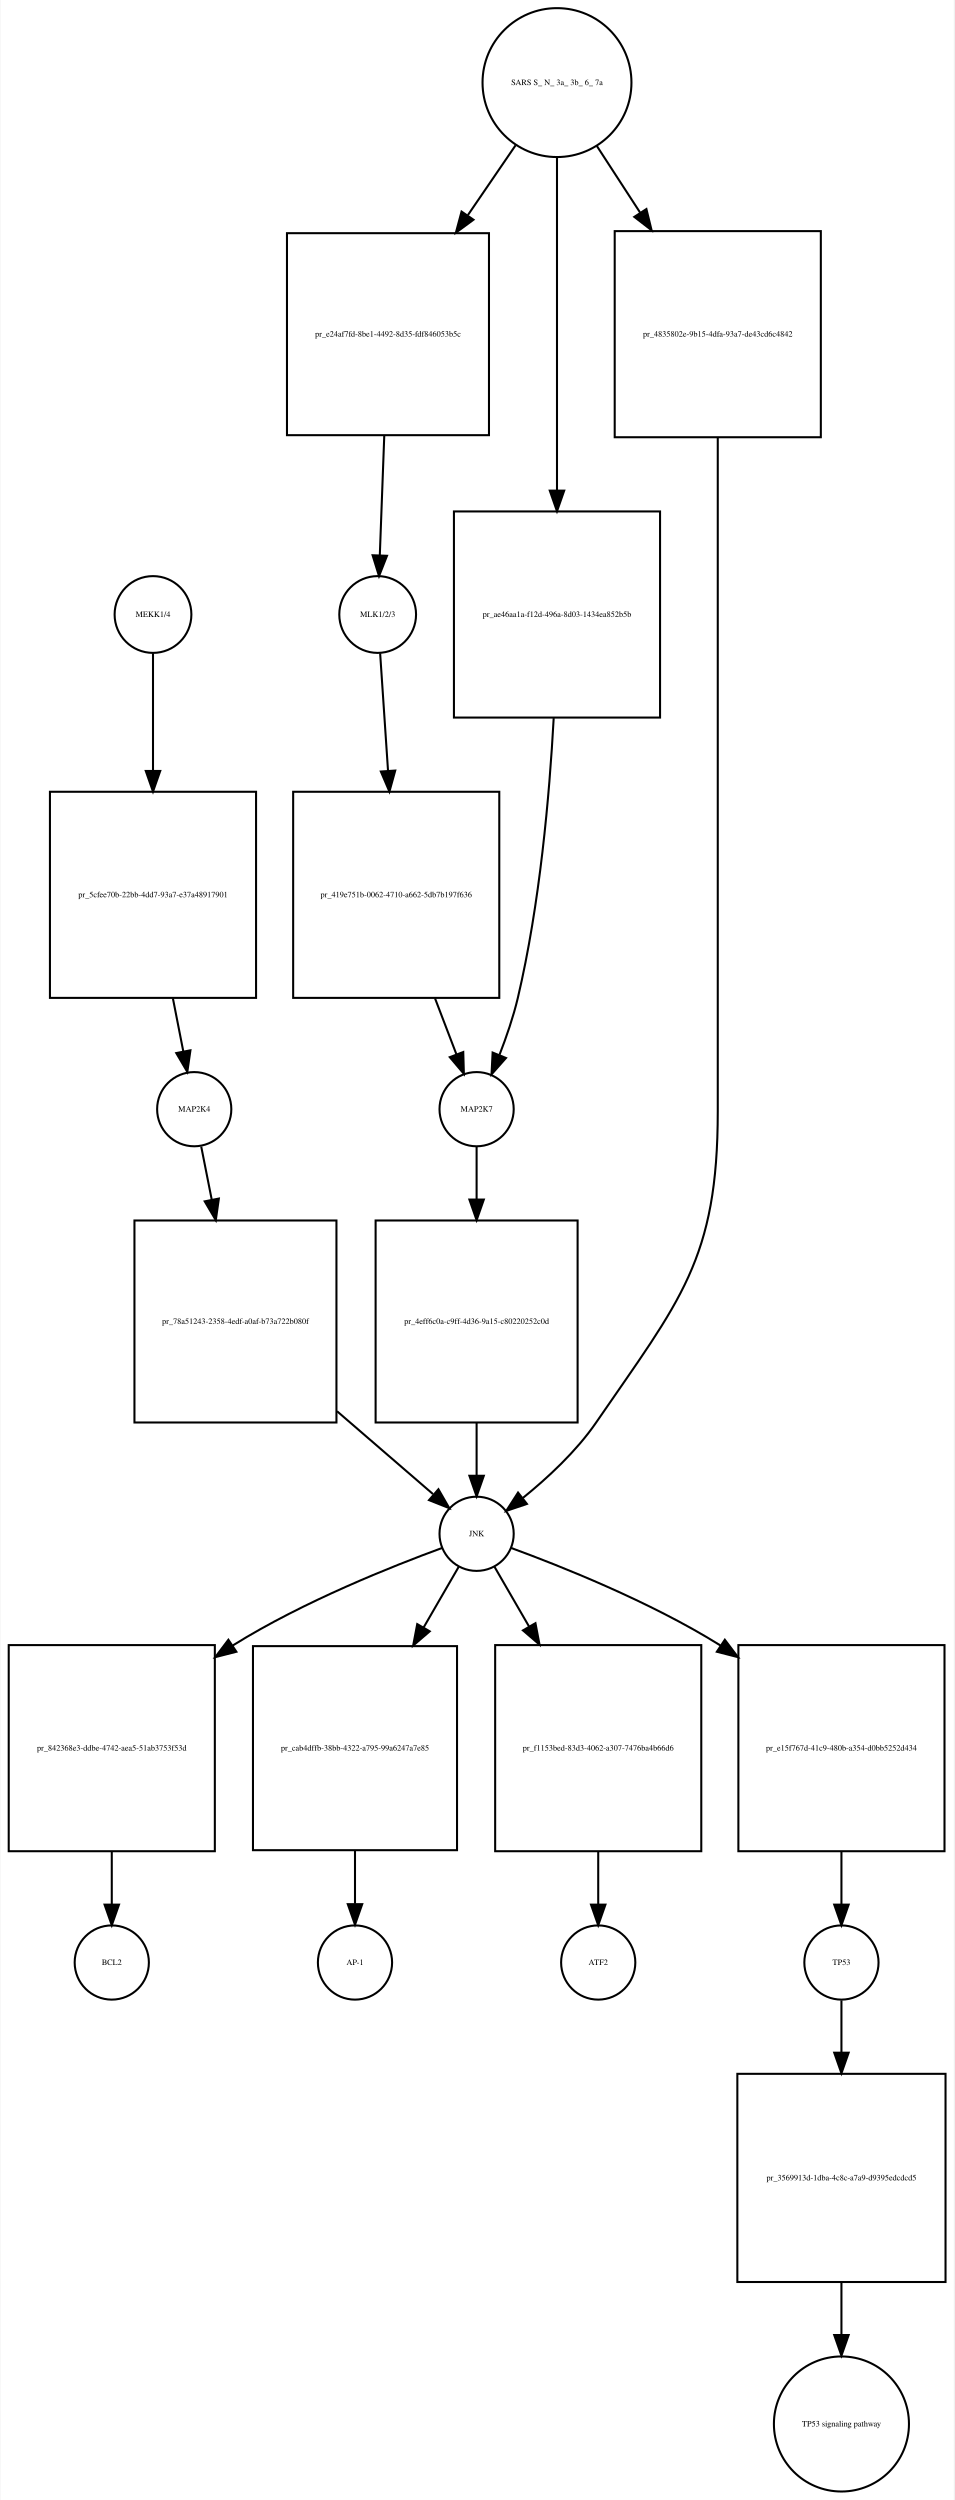
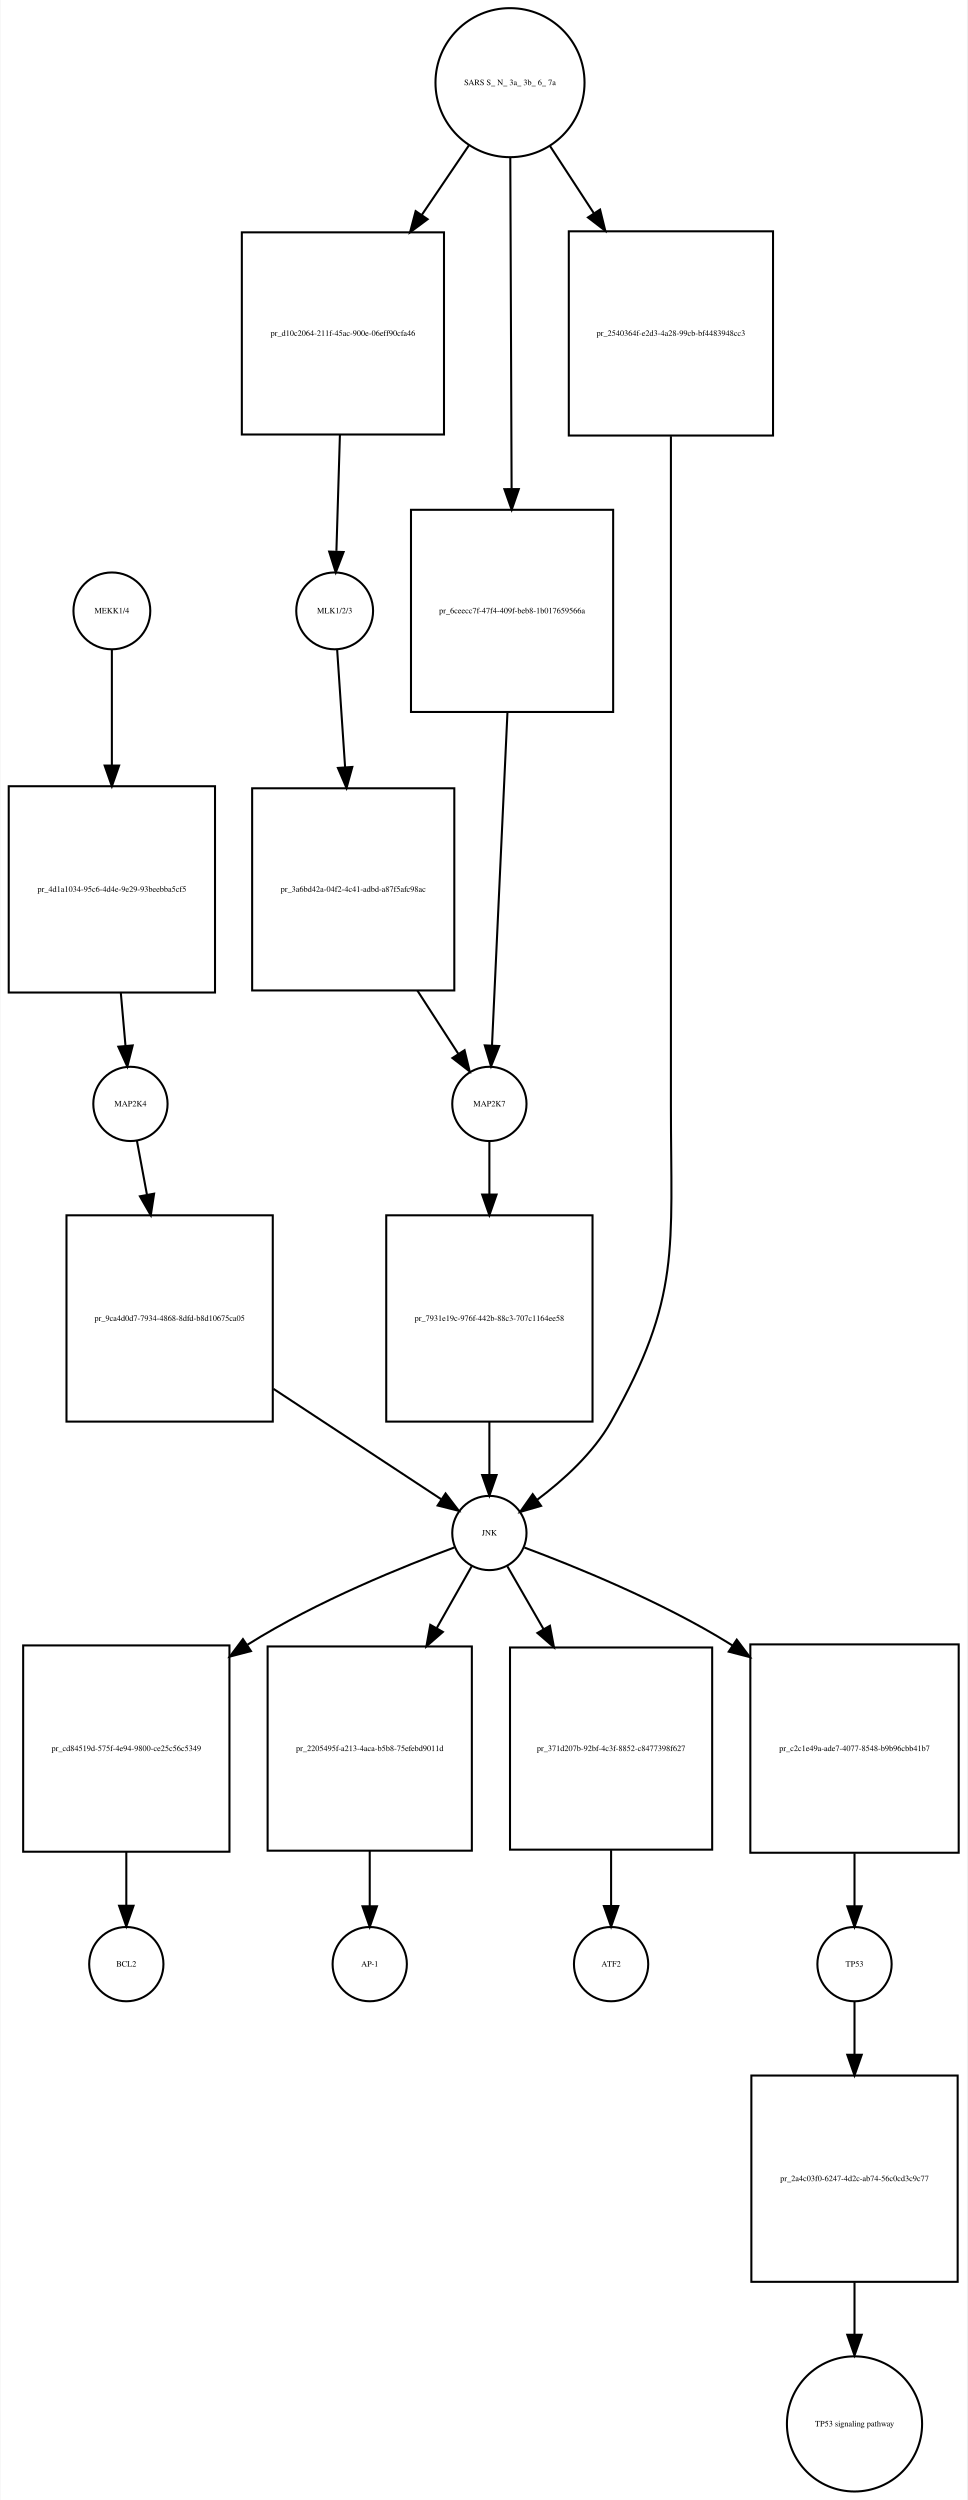
- <svg xmlns="http://www.w3.org/2000/svg" width="463pt" height="1213pt" viewBox="0.00 0.00 462.50 1212.89">
-   <g id="graph0" class="graph" transform="scale(1 1) rotate(0) translate(4 1208.89)">
-     <polygon fill="white" stroke="none" points="-4,4 -4,-1208.89 458.5,-1208.89 458.5,4 -4,4" />
+ <svg xmlns="http://www.w3.org/2000/svg" width="469pt" height="1212pt" viewBox="0.00 0.00 468.50 1211.89">
+   <g id="graph0" class="graph" transform="scale(1 1) rotate(0) translate(4 1207.89)">
+     <polygon fill="white" stroke="none" points="-4,4 -4,-1207.89 464.5,-1207.89 464.5,4 -4,4" />
    <g id="node1" class="node">
-       <ellipse fill="none" stroke="black" cx="70" cy="-910.761" rx="18.623" ry="18.623" />
-       <text text-anchor="middle" x="70" y="-909.561" font-family="Times,serif" font-size="4.00">MEKK1/4</text>
+       <ellipse fill="none" stroke="black" cx="50" cy="-911.761" rx="18.623" ry="18.623" />
+       <text text-anchor="middle" x="50" y="-910.561" font-family="Times,serif" font-size="4.00">MEKK1/4</text>
    </g>
    <g id="node2" class="node">
-       <polygon fill="none" stroke="black" points="120,-824.761 20,-824.761 20,-724.761 120,-724.761 120,-824.761" />
-       <text text-anchor="middle" x="70" y="-773.561" font-family="Times,serif" font-size="4.00">pr_5cfee70b-22bb-4dd7-93a7-e37a48917901</text>
+       <polygon fill="none" stroke="black" points="100,-826.761 0,-826.761 0,-726.761 100,-726.761 100,-826.761" />
+       <text text-anchor="middle" x="50" y="-775.561" font-family="Times,serif" font-size="4.00">pr_4d1a1034-95c6-4d4e-9e29-93beebba5cf5</text>
    </g>
    <g id="edge1" class="edge">
-       <path fill="none" stroke="black" d="M70,-891.967C70,-877.283 70,-855.573 70,-834.879" />
-       <polygon fill="black" stroke="black" points="73.5,-834.837 70,-824.837 66.5,-834.837 73.5,-834.837" />
+       <path fill="none" stroke="black" d="M50,-893.1C50,-878.652 50,-857.351 50,-836.974" />
+       <polygon fill="black" stroke="black" points="53.5,-836.762 50,-826.762 46.5,-836.762 53.5,-836.762" />
    </g>
    <g id="node3" class="node">
-       <ellipse fill="none" stroke="black" cx="90" cy="-670.761" rx="18" ry="18" />
-       <text text-anchor="middle" x="90" y="-669.561" font-family="Times,serif" font-size="4.00">MAP2K4</text>
+       <ellipse fill="none" stroke="black" cx="59" cy="-672.761" rx="18" ry="18" />
+       <text text-anchor="middle" x="59" y="-671.561" font-family="Times,serif" font-size="4.00">MAP2K4</text>
    </g>
    <g id="edge2" class="edge">
-       <path fill="none" stroke="black" d="M79.648,-724.554C81.379,-715.728 83.124,-706.83 84.675,-698.919" />
-       <polygon fill="black" stroke="black" points="88.161,-699.331 86.65,-688.844 81.291,-697.984 88.161,-699.331" />
+       <path fill="none" stroke="black" d="M54.342,-726.554C55.121,-717.728 55.906,-708.83 56.604,-700.919" />
+       <polygon fill="black" stroke="black" points="60.1,-701.113 57.493,-690.844 53.127,-700.498 60.1,-701.113" />
    </g>
    <g id="node7" class="node">
-       <polygon fill="none" stroke="black" points="159,-616.761 61,-616.761 61,-518.761 159,-518.761 159,-616.761" />
-       <text text-anchor="middle" x="110" y="-566.561" font-family="Times,serif" font-size="4.00">pr_78a51243-2358-4edf-a0af-b73a722b080f</text>
+       <polygon fill="none" stroke="black" points="128,-618.761 28,-618.761 28,-518.761 128,-518.761 128,-618.761" />
+       <text text-anchor="middle" x="78" y="-567.561" font-family="Times,serif" font-size="4.00">pr_9ca4d0d7-7934-4868-8dfd-b8d10675ca05</text>
    </g>
    <g id="edge3" class="edge">
-       <path fill="none" stroke="black" d="M93.393,-652.628C94.849,-645.276 96.642,-636.217 98.507,-626.8" />
-       <polygon fill="black" stroke="black" points="101.956,-627.402 100.465,-616.913 95.089,-626.043 101.956,-627.402" />
+       <path fill="none" stroke="black" d="M62.138,-654.918C63.514,-647.526 65.221,-638.364 67,-628.815" />
+       <polygon fill="black" stroke="black" points="70.478,-629.253 68.869,-618.782 63.597,-627.972 70.478,-629.253" />
    </g>
    <g id="node4" class="node">
-       <ellipse fill="none" stroke="black" cx="179" cy="-910.761" rx="18.623" ry="18.623" />
-       <text text-anchor="middle" x="179" y="-909.561" font-family="Times,serif" font-size="4.00">MLK1/2/3</text>
+       <ellipse fill="none" stroke="black" cx="158" cy="-911.761" rx="18.623" ry="18.623" />
+       <text text-anchor="middle" x="158" y="-910.561" font-family="Times,serif" font-size="4.00">MLK1/2/3</text>
    </g>
    <g id="node5" class="node">
-       <polygon fill="none" stroke="black" points="238,-824.761 138,-824.761 138,-724.761 238,-724.761 238,-824.761" />
-       <text text-anchor="middle" x="188" y="-773.561" font-family="Times,serif" font-size="4.00">pr_419e751b-0062-4710-a662-5db7b197f636</text>
+       <polygon fill="none" stroke="black" points="216,-825.761 118,-825.761 118,-727.761 216,-727.761 216,-825.761" />
+       <text text-anchor="middle" x="167" y="-775.561" font-family="Times,serif" font-size="4.00">pr_3a6bd42a-04f2-4c41-adbd-a87f5afc98ac</text>
    </g>
    <g id="edge4" class="edge">
-       <path fill="none" stroke="black" d="M180.195,-891.967C181.181,-877.283 182.64,-855.573 184.029,-834.879" />
-       <polygon fill="black" stroke="black" points="187.526,-835.049 184.704,-824.837 180.541,-834.58 187.526,-835.049" />
+       <path fill="none" stroke="black" d="M159.195,-893.1C160.19,-878.404 161.664,-856.617 163.064,-835.925" />
+       <polygon fill="black" stroke="black" points="166.56,-836.104 163.743,-825.89 159.576,-835.631 166.56,-836.104" />
    </g>
    <g id="node6" class="node">
-       <ellipse fill="none" stroke="black" cx="227" cy="-670.761" rx="18" ry="18" />
-       <text text-anchor="middle" x="227" y="-669.561" font-family="Times,serif" font-size="4.00">MAP2K7</text>
+       <ellipse fill="none" stroke="black" cx="233" cy="-672.761" rx="18" ry="18" />
+       <text text-anchor="middle" x="233" y="-671.561" font-family="Times,serif" font-size="4.00">MAP2K7</text>
    </g>
    <g id="edge5" class="edge">
-       <path fill="none" stroke="black" d="M206.815,-724.554C210.415,-715.137 214.047,-705.639 217.218,-697.345" />
-       <polygon fill="black" stroke="black" points="220.522,-698.503 220.824,-687.913 213.984,-696.003 220.522,-698.503" />
+       <path fill="none" stroke="black" d="M198.067,-727.748C204.988,-717.052 212.023,-706.18 217.948,-697.023" />
+       <polygon fill="black" stroke="black" points="220.964,-698.805 223.458,-688.507 215.087,-695.002 220.964,-698.805" />
    </g>
    <g id="node9" class="node">
-       <polygon fill="none" stroke="black" points="276,-616.761 178,-616.761 178,-518.761 276,-518.761 276,-616.761" />
-       <text text-anchor="middle" x="227" y="-566.561" font-family="Times,serif" font-size="4.00">pr_4eff6c0a-c9ff-4d36-9a15-c80220252c0d</text>
+       <polygon fill="none" stroke="black" points="283,-618.761 183,-618.761 183,-518.761 283,-518.761 283,-618.761" />
+       <text text-anchor="middle" x="233" y="-567.561" font-family="Times,serif" font-size="4.00">pr_7931e19c-976f-442b-88c3-707c1164ee58</text>
    </g>
    <g id="edge6" class="edge">
-       <path fill="none" stroke="black" d="M227,-652.628C227,-645.353 227,-636.407 227,-627.097" />
-       <polygon fill="black" stroke="black" points="230.5,-626.913 227,-616.913 223.5,-626.913 230.5,-626.913" />
+       <path fill="none" stroke="black" d="M233,-654.458C233,-647.195 233,-638.282 233,-628.995" />
+       <polygon fill="black" stroke="black" points="236.5,-628.831 233,-618.831 229.5,-628.831 236.5,-628.831" />
    </g>
    <g id="node8" class="node">
-       <ellipse fill="none" stroke="black" cx="227" cy="-464.761" rx="18" ry="18" />
-       <text text-anchor="middle" x="227" y="-463.561" font-family="Times,serif" font-size="4.00">JNK</text>
+       <ellipse fill="none" stroke="black" cx="233" cy="-464.761" rx="18" ry="18" />
+       <text text-anchor="middle" x="233" y="-463.561" font-family="Times,serif" font-size="4.00">JNK</text>
    </g>
    <g id="edge7" class="edge">
-       <path fill="none" stroke="black" d="M159.279,-524.221C175.571,-510.157 192.84,-495.249 205.863,-484.008" />
-       <polygon fill="black" stroke="black" points="208.471,-486.38 213.754,-477.196 203.897,-481.081 208.471,-486.38" />
+       <path fill="none" stroke="black" d="M128.324,-534.644C155.705,-516.626 188.268,-495.198 209.721,-481.08" />
+       <polygon fill="black" stroke="black" points="211.758,-483.93 218.187,-475.509 207.91,-478.082 211.758,-483.93" />
    </g>
    <g id="node10" class="node">
-       <polygon fill="none" stroke="black" points="100,-410.761 0,-410.761 0,-310.761 100,-310.761 100,-410.761" />
-       <text text-anchor="middle" x="50" y="-359.561" font-family="Times,serif" font-size="4.00">pr_842368e3-ddbe-4742-aea5-51ab3753f53d</text>
+       <polygon fill="none" stroke="black" points="107,-410.261 7,-410.261 7,-310.261 107,-310.261 107,-410.261" />
+       <text text-anchor="middle" x="57" y="-359.061" font-family="Times,serif" font-size="4.00">pr_cd84519d-575f-4e94-9800-ce25c56c5349</text>
    </g>
    <g id="edge8" class="edge">
-       <path fill="none" stroke="black" d="M210.259,-457.89C186.718,-449.274 142.919,-431.914 109,-410.761 108.908,-410.704 108.816,-410.646 108.725,-410.589" />
-       <polygon fill="black" stroke="black" points="110.45,-407.533 100.185,-404.911 106.574,-413.362 110.45,-407.533" />
+       <path fill="none" stroke="black" d="M215.994,-457.74C192.548,-449.072 149.405,-431.784 116,-410.761 115.908,-410.703 115.816,-410.645 115.724,-410.587" />
+       <polygon fill="black" stroke="black" points="117.427,-407.515 107.173,-404.849 113.527,-413.327 117.427,-407.515" />
    </g>
    <g id="node12" class="node">
-       <polygon fill="none" stroke="black" points="217.5,-410.261 118.5,-410.261 118.5,-311.261 217.5,-311.261 217.5,-410.261" />
-       <text text-anchor="middle" x="168" y="-359.561" font-family="Times,serif" font-size="4.00">pr_cab4dffb-38bb-4322-a795-99a6247a7e85</text>
+       <polygon fill="none" stroke="black" points="224.5,-409.761 125.5,-409.761 125.5,-310.761 224.5,-310.761 224.5,-409.761" />
+       <text text-anchor="middle" x="175" y="-359.061" font-family="Times,serif" font-size="4.00">pr_2205495f-a213-4aca-b5b8-75efebd9011d</text>
    </g>
    <g id="edge9" class="edge">
-       <path fill="none" stroke="black" d="M218.294,-448.71C213.64,-440.665 207.582,-430.19 201.289,-419.312" />
-       <polygon fill="black" stroke="black" points="204.252,-417.443 196.215,-410.539 198.192,-420.948 204.252,-417.443" />
+       <path fill="none" stroke="black" d="M224.442,-448.637C219.817,-440.464 213.781,-429.797 207.523,-418.737" />
+       <polygon fill="black" stroke="black" points="210.45,-416.803 202.479,-409.823 204.358,-420.25 210.45,-416.803" />
    </g>
    <g id="node16" class="node">
-       <polygon fill="none" stroke="black" points="336,-410.761 236,-410.761 236,-310.761 336,-310.761 336,-410.761" />
-       <text text-anchor="middle" x="286" y="-359.561" font-family="Times,serif" font-size="4.00">pr_f1153bed-83d3-4062-a307-7476ba4b66d6</text>
+       <polygon fill="none" stroke="black" points="341,-409.261 243,-409.261 243,-311.261 341,-311.261 341,-409.261" />
+       <text text-anchor="middle" x="292" y="-359.061" font-family="Times,serif" font-size="4.00">pr_371d207b-92bf-4c3f-8852-c8477398f627</text>
    </g>
    <g id="edge10" class="edge">
-       <path fill="none" stroke="black" d="M235.706,-448.71C240.309,-440.752 246.287,-430.418 252.506,-419.666" />
-       <polygon fill="black" stroke="black" points="255.546,-421.4 257.523,-410.992 249.487,-417.895 255.546,-421.4" />
+       <path fill="none" stroke="black" d="M241.706,-448.637C246.508,-440.294 252.806,-429.353 259.313,-418.048" />
+       <polygon fill="black" stroke="black" points="262.353,-419.782 264.309,-409.369 256.286,-416.29 262.353,-419.782" />
    </g>
    <g id="node18" class="node">
-       <polygon fill="none" stroke="black" points="454,-410.761 354,-410.761 354,-310.761 454,-310.761 454,-410.761" />
-       <text text-anchor="middle" x="404" y="-359.561" font-family="Times,serif" font-size="4.00">pr_e15f767d-41c9-480b-a354-d0bb5252d434</text>
+       <polygon fill="none" stroke="black" points="460.5,-410.761 359.5,-410.761 359.5,-309.761 460.5,-309.761 460.5,-410.761" />
+       <text text-anchor="middle" x="410" y="-359.061" font-family="Times,serif" font-size="4.00">pr_c2c1e49a-ade7-4077-8548-b9b96cbb41b7</text>
    </g>
    <g id="edge11" class="edge">
-       <path fill="none" stroke="black" d="M243.741,-457.89C267.282,-449.274 311.081,-431.914 345,-410.761 345.092,-410.704 345.184,-410.646 345.275,-410.589" />
-       <polygon fill="black" stroke="black" points="347.426,-413.362 353.815,-404.911 343.55,-407.533 347.426,-413.362" />
+       <path fill="none" stroke="black" d="M249.981,-457.701C273.398,-448.987 316.508,-431.645 350,-410.761 350.29,-410.58 350.58,-410.398 350.871,-410.215" />
+       <polygon fill="black" stroke="black" points="352.915,-413.058 359.288,-404.594 349.028,-407.236 352.915,-413.058" />
    </g>
    <g id="edge12" class="edge">
-       <path fill="none" stroke="black" d="M227,-518.627C227,-509.825 227,-500.926 227,-493.005" />
-       <polygon fill="black" stroke="black" points="230.5,-492.908 227,-482.908 223.5,-492.909 230.5,-492.908" />
+       <path fill="none" stroke="black" d="M233,-518.554C233,-509.728 233,-500.83 233,-492.919" />
+       <polygon fill="black" stroke="black" points="236.5,-492.844 233,-482.844 229.5,-492.844 236.5,-492.844" />
    </g>
    <g id="node11" class="node">
-       <ellipse fill="none" stroke="black" cx="50" cy="-256.761" rx="18" ry="18" />
-       <text text-anchor="middle" x="50" y="-255.561" font-family="Times,serif" font-size="4.00">BCL2</text>
+       <ellipse fill="none" stroke="black" cx="57" cy="-255.761" rx="18" ry="18" />
+       <text text-anchor="middle" x="57" y="-254.561" font-family="Times,serif" font-size="4.00">BCL2</text>
    </g>
    <g id="edge13" class="edge">
-       <path fill="none" stroke="black" d="M50,-310.554C50,-301.728 50,-292.83 50,-284.919" />
-       <polygon fill="black" stroke="black" points="53.5,-284.844 50,-274.844 46.5,-284.844 53.5,-284.844" />
+       <path fill="none" stroke="black" d="M57,-310.112C57,-301.211 57,-292.225 57,-284.231" />
+       <polygon fill="black" stroke="black" points="60.5,-284.045 57,-274.045 53.5,-284.045 60.5,-284.045" />
    </g>
    <g id="node13" class="node">
-       <ellipse fill="none" stroke="black" cx="168" cy="-256.761" rx="18" ry="18" />
-       <text text-anchor="middle" x="168" y="-255.561" font-family="Times,serif" font-size="4.00">AP-1</text>
+       <ellipse fill="none" stroke="black" cx="175" cy="-255.761" rx="18" ry="18" />
+       <text text-anchor="middle" x="175" y="-254.561" font-family="Times,serif" font-size="4.00">AP-1</text>
    </g>
    <g id="edge14" class="edge">
-       <path fill="none" stroke="black" d="M168,-311.151C168,-302.261 168,-293.275 168,-285.274" />
-       <polygon fill="black" stroke="black" points="171.5,-285.078 168,-275.078 164.5,-285.078 171.5,-285.078" />
+       <path fill="none" stroke="black" d="M175,-310.712C175,-301.502 175,-292.175 175,-283.925" />
+       <polygon fill="black" stroke="black" points="178.5,-283.802 175,-273.802 171.5,-283.802 178.5,-283.802" />
    </g>
    <g id="node14" class="node">
-       <ellipse fill="none" stroke="black" cx="266" cy="-1168.82" rx="36.125" ry="36.125" />
-       <text text-anchor="middle" x="266" y="-1167.62" font-family="Times,serif" font-size="4.00">SARS S_ N_ 3a_ 3b_ 6_ 7a</text>
+       <ellipse fill="none" stroke="black" cx="243" cy="-1167.82" rx="36.125" ry="36.125" />
+       <text text-anchor="middle" x="243" y="-1166.62" font-family="Times,serif" font-size="4.00">SARS S_ N_ 3a_ 3b_ 6_ 7a</text>
    </g>
    <g id="node15" class="node">
-       <polygon fill="none" stroke="black" points="233,-1095.76 135,-1095.76 135,-997.761 233,-997.761 233,-1095.76" />
-       <text text-anchor="middle" x="184" y="-1045.56" font-family="Times,serif" font-size="4.00">pr_e24af7fd-8be1-4492-8d35-fdf846053b5c</text>
+       <polygon fill="none" stroke="black" points="211,-1095.26 113,-1095.26 113,-997.261 211,-997.261 211,-1095.26" />
+       <text text-anchor="middle" x="162" y="-1045.06" font-family="Times,serif" font-size="4.00">pr_d10c2064-211f-45ac-900e-06eff90cfa46</text>
    </g>
    <g id="edge15" class="edge">
-       <path fill="none" stroke="black" d="M245.941,-1138.45C238.92,-1128.17 230.78,-1116.26 222.756,-1104.51" />
-       <polygon fill="black" stroke="black" points="225.48,-1102.29 216.95,-1096.01 219.7,-1106.24 225.48,-1102.29" />
+       <path fill="none" stroke="black" d="M223.185,-1137.58C216.251,-1127.34 208.21,-1115.47 200.283,-1103.77" />
+       <polygon fill="black" stroke="black" points="203.055,-1101.62 194.548,-1095.3 197.259,-1105.55 203.055,-1101.62" />
    </g>
    <g id="node22" class="node">
-       <polygon fill="none" stroke="black" points="316,-960.761 216,-960.761 216,-860.761 316,-860.761 316,-960.761" />
-       <text text-anchor="middle" x="266" y="-909.561" font-family="Times,serif" font-size="4.00">pr_ae46aa1a-f12d-496a-8d03-1434ea852b5b</text>
+       <polygon fill="none" stroke="black" points="293,-960.761 195,-960.761 195,-862.761 293,-862.761 293,-960.761" />
+       <text text-anchor="middle" x="244" y="-910.561" font-family="Times,serif" font-size="4.00">pr_6ceecc7f-47f4-409f-beb8-1b017659566a</text>
    </g>
    <g id="edge16" class="edge">
-       <path fill="none" stroke="black" d="M266,-1132.76C266,-1091.11 266,-1020.99 266,-970.903" />
-       <polygon fill="black" stroke="black" points="269.5,-970.852 266,-960.852 262.5,-970.852 269.5,-970.852" />
+       <path fill="none" stroke="black" d="M243.139,-1131.5C243.302,-1090 243.576,-1020.55 243.771,-971.036" />
+       <polygon fill="black" stroke="black" points="247.271,-970.804 243.811,-960.791 240.272,-970.777 247.271,-970.804" />
    </g>
    <g id="node23" class="node">
-       <polygon fill="none" stroke="black" points="394,-1096.76 294,-1096.76 294,-996.761 394,-996.761 394,-1096.76" />
-       <text text-anchor="middle" x="344" y="-1045.56" font-family="Times,serif" font-size="4.00">pr_4835802e-9b15-4dfa-93a7-de43cd6c4842</text>
+       <polygon fill="none" stroke="black" points="370.5,-1095.76 271.5,-1095.76 271.5,-996.761 370.5,-996.761 370.5,-1095.76" />
+       <text text-anchor="middle" x="321" y="-1045.06" font-family="Times,serif" font-size="4.00">pr_2540364f-e2d3-4a28-99cb-bf4483948cc3</text>
    </g>
    <g id="edge17" class="edge">
-       <path fill="none" stroke="black" d="M285.281,-1138.15C291.68,-1128.3 299.04,-1116.97 306.338,-1105.73" />
-       <polygon fill="black" stroke="black" points="309.376,-1107.48 311.889,-1097.19 303.506,-1103.67 309.376,-1107.48" />
+       <path fill="none" stroke="black" d="M262.281,-1137.27C268.752,-1127.35 276.206,-1115.92 283.584,-1104.61" />
+       <polygon fill="black" stroke="black" points="286.661,-1106.3 289.194,-1096.02 280.798,-1102.48 286.661,-1106.3" />
    </g>
    <g id="edge18" class="edge">
-       <path fill="none" stroke="black" d="M182.195,-997.384C181.47,-977.951 180.66,-956.248 180.037,-939.555" />
-       <polygon fill="black" stroke="black" points="183.528,-939.245 179.658,-929.382 176.533,-939.506 183.528,-939.245" />
+       <path fill="none" stroke="black" d="M160.545,-997.051C159.975,-978.173 159.341,-957.18 158.848,-940.867" />
+       <polygon fill="black" stroke="black" points="162.333,-940.294 158.533,-930.404 155.336,-940.505 162.333,-940.294" />
    </g>
    <g id="node17" class="node">
-       <ellipse fill="none" stroke="black" cx="286" cy="-256.761" rx="18" ry="18" />
-       <text text-anchor="middle" x="286" y="-255.561" font-family="Times,serif" font-size="4.00">ATF2</text>
+       <ellipse fill="none" stroke="black" cx="292" cy="-255.761" rx="18" ry="18" />
+       <text text-anchor="middle" x="292" y="-254.561" font-family="Times,serif" font-size="4.00">ATF2</text>
    </g>
    <g id="edge19" class="edge">
-       <path fill="none" stroke="black" d="M286,-310.554C286,-301.728 286,-292.83 286,-284.919" />
-       <polygon fill="black" stroke="black" points="289.5,-284.844 286,-274.844 282.5,-284.844 289.5,-284.844" />
+       <path fill="none" stroke="black" d="M292,-311.012C292,-301.77 292,-292.397 292,-284.101" />
+       <polygon fill="black" stroke="black" points="295.5,-283.917 292,-273.917 288.5,-283.917 295.5,-283.917" />
    </g>
    <g id="node19" class="node">
-       <ellipse fill="none" stroke="black" cx="404" cy="-256.761" rx="18" ry="18" />
-       <text text-anchor="middle" x="404" y="-255.561" font-family="Times,serif" font-size="4.00">TP53</text>
+       <ellipse fill="none" stroke="black" cx="410" cy="-255.761" rx="18" ry="18" />
+       <text text-anchor="middle" x="410" y="-254.561" font-family="Times,serif" font-size="4.00">TP53</text>
    </g>
    <g id="edge20" class="edge">
-       <path fill="none" stroke="black" d="M404,-310.554C404,-301.728 404,-292.83 404,-284.919" />
-       <polygon fill="black" stroke="black" points="407.5,-284.844 404,-274.844 400.5,-284.844 407.5,-284.844" />
+       <path fill="none" stroke="black" d="M410,-309.512C410,-300.675 410,-291.779 410,-283.875" />
+       <polygon fill="black" stroke="black" points="413.5,-283.811 410,-273.811 406.5,-283.811 413.5,-283.811" />
    </g>
    <g id="node20" class="node">
-       <polygon fill="none" stroke="black" points="454.5,-202.761 353.5,-202.761 353.5,-101.761 454.5,-101.761 454.5,-202.761" />
-       <text text-anchor="middle" x="404" y="-151.061" font-family="Times,serif" font-size="4.00">pr_3569913d-1dba-4c8c-a7a9-d9395edcdcd5</text>
+       <polygon fill="none" stroke="black" points="460,-201.761 360,-201.761 360,-101.761 460,-101.761 460,-201.761" />
+       <text text-anchor="middle" x="410" y="-150.561" font-family="Times,serif" font-size="4.00">pr_2a4c03f0-6247-4d2c-ab74-56c0cd3c9c77</text>
    </g>
    <g id="edge21" class="edge">
-       <path fill="none" stroke="black" d="M404,-238.373C404,-231.159 404,-222.324 404,-213.107" />
-       <polygon fill="black" stroke="black" points="407.5,-213.014 404,-203.014 400.5,-213.014 407.5,-213.014" />
+       <path fill="none" stroke="black" d="M410,-237.458C410,-230.195 410,-221.282 410,-211.995" />
+       <polygon fill="black" stroke="black" points="413.5,-211.831 410,-201.831 406.5,-211.831 413.5,-211.831" />
    </g>
    <g id="node21" class="node">
-       <ellipse fill="none" stroke="black" cx="404" cy="-32.88" rx="32.761" ry="32.761" />
-       <text text-anchor="middle" x="404" y="-31.68" font-family="Times,serif" font-size="4.00">TP53 signaling pathway</text>
+       <ellipse fill="none" stroke="black" cx="410" cy="-32.88" rx="32.761" ry="32.761" />
+       <text text-anchor="middle" x="410" y="-31.68" font-family="Times,serif" font-size="4.00">TP53 signaling pathway</text>
    </g>
    <g id="edge22" class="edge">
-       <path fill="none" stroke="black" d="M404,-101.481C404,-93.046 404,-84.359 404,-76.14" />
-       <polygon fill="black" stroke="black" points="407.5,-76.033 404,-66.033 400.5,-76.033 407.5,-76.033" />
+       <path fill="none" stroke="black" d="M410,-101.532C410,-93.109 410,-84.425 410,-76.203" />
+       <polygon fill="black" stroke="black" points="413.5,-76.089 410,-66.089 406.5,-76.089 413.5,-76.089" />
    </g>
    <g id="edge23" class="edge">
-       <path fill="none" stroke="black" d="M264.4,-860.499C262.349,-822.892 257.671,-770.013 247,-724.761 244.826,-715.542 241.457,-705.758 238.1,-697.139" />
-       <polygon fill="black" stroke="black" points="241.252,-695.599 234.236,-687.66 234.77,-698.241 241.252,-695.599" />
+       <path fill="none" stroke="black" d="M241.761,-862.515C239.504,-813.896 236.101,-740.584 234.272,-701.162" />
+       <polygon fill="black" stroke="black" points="237.76,-700.818 233.8,-690.991 230.767,-701.142 237.76,-700.818" />
    </g>
    <g id="edge24" class="edge">
-       <path fill="none" stroke="black" d="M344,-996.492C344,-942.367 344,-852.87 344,-775.761 344,-775.761 344,-775.761 344,-669.761 344,-597.709 325.77,-578.169 285,-518.761 275.373,-504.733 261.359,-491.794 249.518,-482.212" />
-       <polygon fill="black" stroke="black" points="251.412,-479.25 241.374,-475.86 247.107,-484.77 251.412,-479.25" />
+       <path fill="none" stroke="black" d="M321,-996.448C321,-942.824 321,-854.156 321,-777.761 321,-777.761 321,-777.761 321,-671.761 321,-602.55 325.975,-579.059 292,-518.761 283.378,-503.459 268.699,-490.247 256.14,-480.842" />
+       <polygon fill="black" stroke="black" points="258.06,-477.912 247.885,-474.959 253.998,-483.613 258.06,-477.912" />
    </g>
  </g>
</svg>
